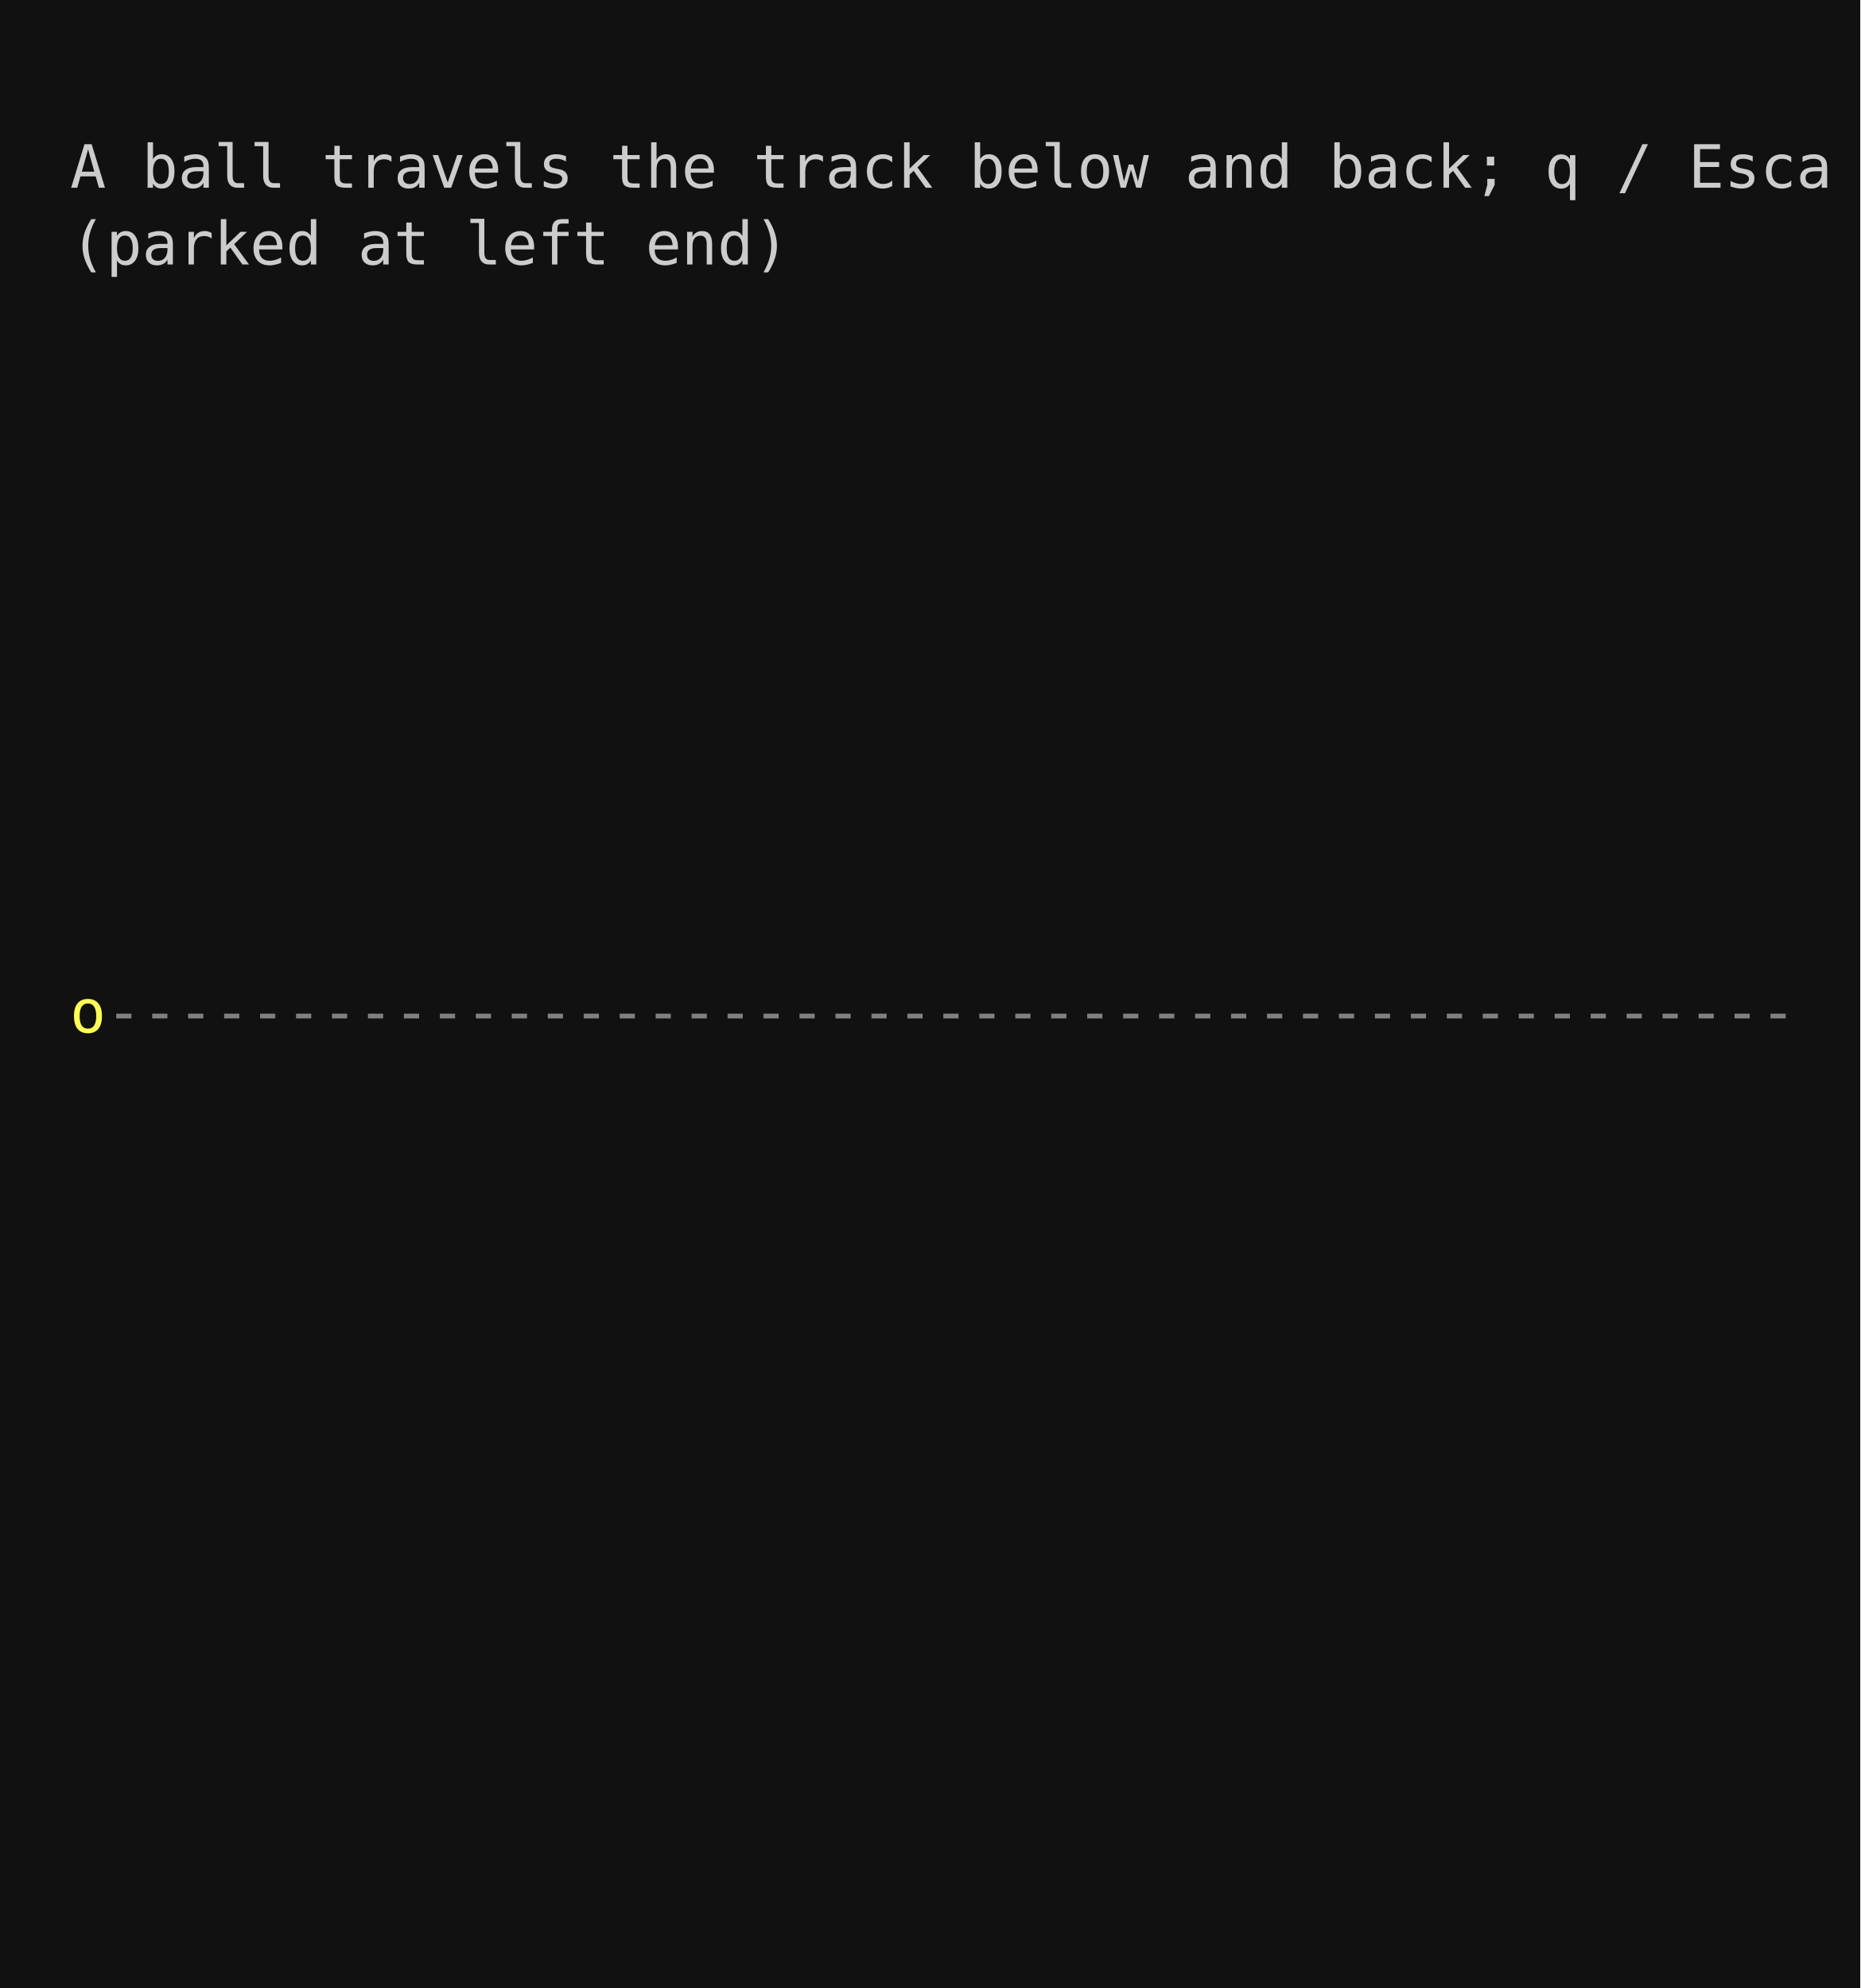
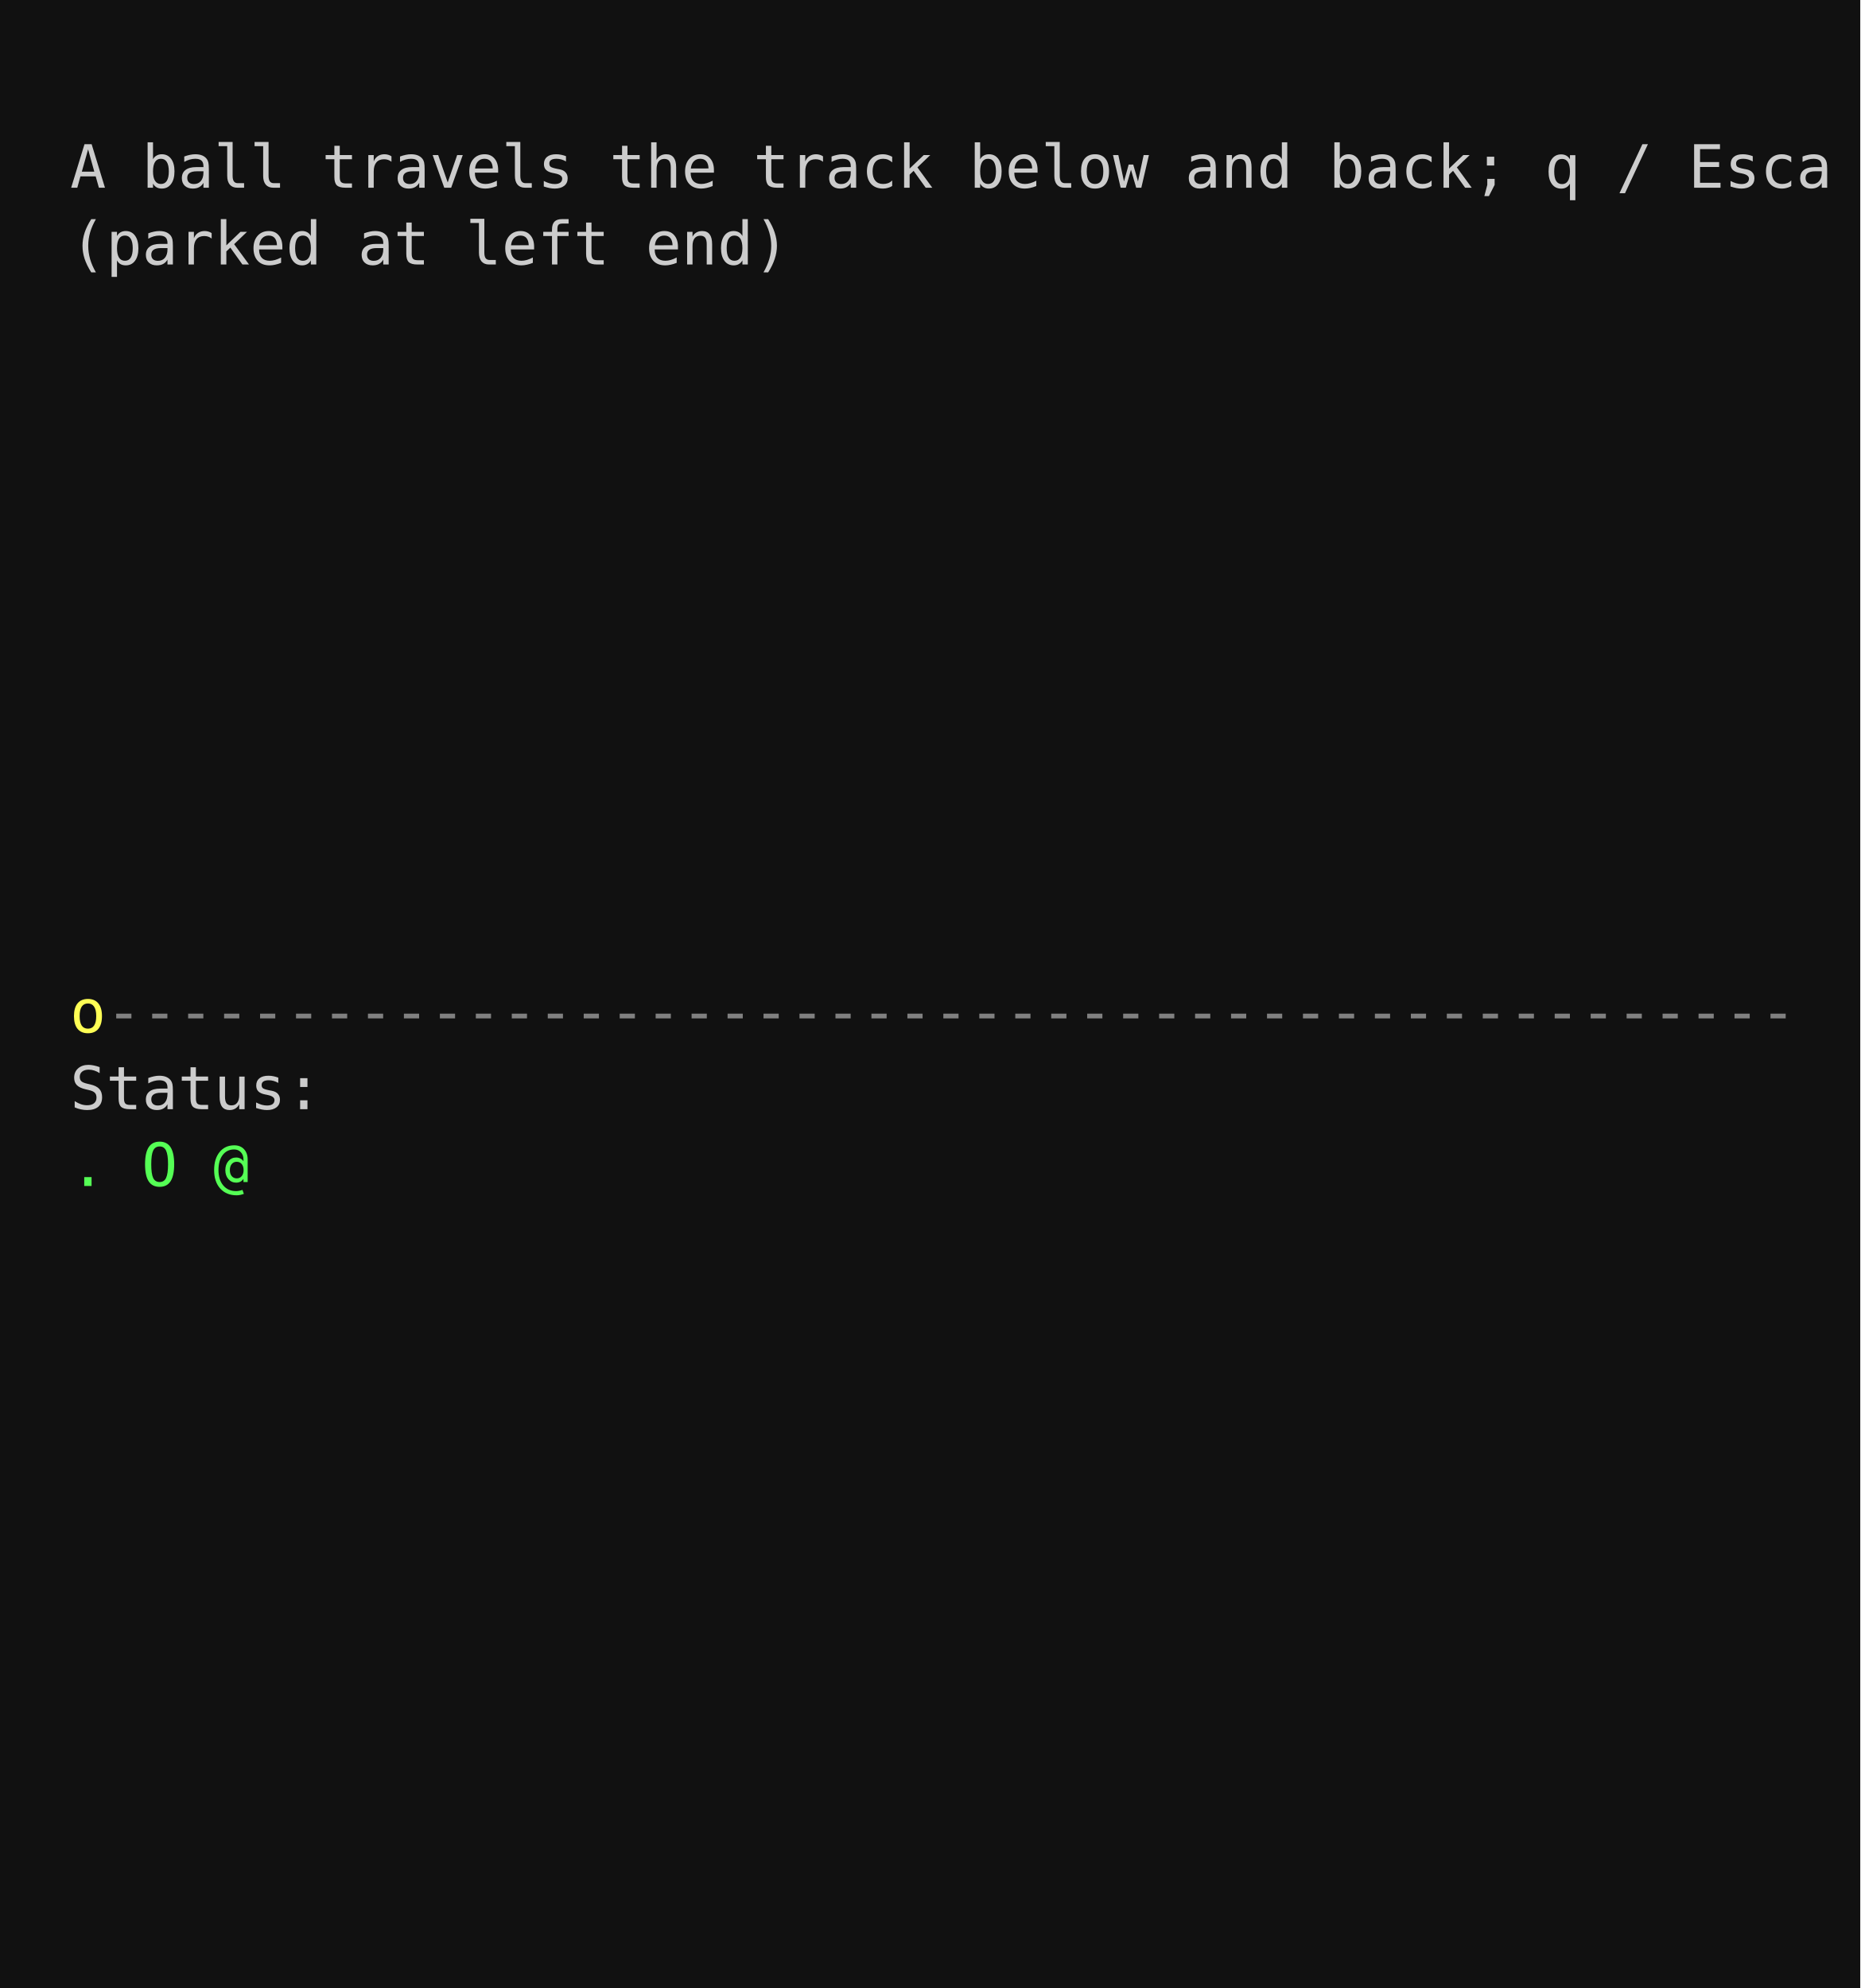
<svg xmlns="http://www.w3.org/2000/svg" width="436" height="466">
  <rect width="100%" height="100%" fill="#111111" />
  <text font-family="monospace" font-size="14" y="26.0" xml:space="preserve">
    <tspan fill="#cccccc" x="8.0">                                                  </tspan>
  </text>
  <text font-family="monospace" font-size="14" y="44.0" xml:space="preserve">
    <tspan fill="#cccccc" x="8.0"> A ball travels the track below and back; q / Esca</tspan>
  </text>
  <text font-family="monospace" font-size="14" y="62.0" xml:space="preserve">
    <tspan fill="#cccccc" x="8.0"> (parked at left end)                             </tspan>
  </text>
  <text font-family="monospace" font-size="14" y="80.0" xml:space="preserve">
    <tspan fill="#cccccc" x="8.0">                                                  </tspan>
  </text>
  <text font-family="monospace" font-size="14" y="98.0" xml:space="preserve">
    <tspan fill="#cccccc" x="8.0">                                                  </tspan>
  </text>
  <text font-family="monospace" font-size="14" y="116.0" xml:space="preserve">
    <tspan fill="#cccccc" x="8.0">                                                  </tspan>
  </text>
  <text font-family="monospace" font-size="14" y="134.0" xml:space="preserve">
    <tspan fill="#cccccc" x="8.0">                                                  </tspan>
  </text>
  <text font-family="monospace" font-size="14" y="152.0" xml:space="preserve">
    <tspan fill="#cccccc" x="8.0">                                                  </tspan>
  </text>
  <text font-family="monospace" font-size="14" y="170.0" xml:space="preserve">
    <tspan fill="#cccccc" x="8.0">                                                  </tspan>
  </text>
  <text font-family="monospace" font-size="14" y="188.0" xml:space="preserve">
    <tspan fill="#cccccc" x="8.0">                                                  </tspan>
  </text>
  <text font-family="monospace" font-size="14" y="206.0" xml:space="preserve">
    <tspan fill="#cccccc" x="8.0">                                                  </tspan>
  </text>
  <text font-family="monospace" font-size="14" y="224.0" xml:space="preserve">
    <tspan fill="#cccccc" x="8.0">                                                  </tspan>
  </text>
  <text font-family="monospace" font-size="14" y="242.0" xml:space="preserve">
    <tspan fill="#cccccc" x="8.0"> </tspan>
    <tspan fill="#ffff55" x="16.4">o</tspan>
    <tspan fill="#808080" x="24.8">-----------------------------------------------</tspan>
    <tspan fill="#cccccc" x="419.6"> </tspan>
  </text>
  <text font-family="monospace" font-size="14" y="260.0" xml:space="preserve">
-     <tspan fill="#cccccc" x="8.0">                                                  </tspan>
+     <tspan fill="#cccccc" x="8.0"> Status:                                          </tspan>
  </text>
  <text font-family="monospace" font-size="14" y="278.0" xml:space="preserve">
-     <tspan fill="#cccccc" x="8.0">                                                  </tspan>
+     <tspan fill="#cccccc" x="8.0"> </tspan>
+     <tspan fill="#55ff55" x="16.4">.</tspan>
+     <tspan fill="#cccccc" x="24.8"> </tspan>
+     <tspan fill="#55ff55" x="33.2">O</tspan>
+     <tspan fill="#cccccc" x="41.6"> </tspan>
+     <tspan fill="#55ff55" x="50.0">@</tspan>
+     <tspan fill="#cccccc" x="58.4">                                            </tspan>
  </text>
  <text font-family="monospace" font-size="14" y="296.0" xml:space="preserve">
    <tspan fill="#cccccc" x="8.0">                                                  </tspan>
  </text>
  <text font-family="monospace" font-size="14" y="314.0" xml:space="preserve">
    <tspan fill="#cccccc" x="8.0">                                                  </tspan>
  </text>
  <text font-family="monospace" font-size="14" y="332.0" xml:space="preserve">
    <tspan fill="#cccccc" x="8.0">                                                  </tspan>
  </text>
  <text font-family="monospace" font-size="14" y="350.0" xml:space="preserve">
    <tspan fill="#cccccc" x="8.0">                                                  </tspan>
  </text>
  <text font-family="monospace" font-size="14" y="368.0" xml:space="preserve">
    <tspan fill="#cccccc" x="8.0">                                                  </tspan>
  </text>
  <text font-family="monospace" font-size="14" y="386.0" xml:space="preserve">
    <tspan fill="#cccccc" x="8.0">                                                  </tspan>
  </text>
  <text font-family="monospace" font-size="14" y="404.0" xml:space="preserve">
    <tspan fill="#cccccc" x="8.0">                                                  </tspan>
  </text>
  <text font-family="monospace" font-size="14" y="422.0" xml:space="preserve">
    <tspan fill="#cccccc" x="8.0">                                                  </tspan>
  </text>
  <text font-family="monospace" font-size="14" y="440.0" xml:space="preserve">
    <tspan fill="#cccccc" x="8.0">                                                  </tspan>
  </text>
  <text font-family="monospace" font-size="14" y="458.0" xml:space="preserve">
    <tspan fill="#cccccc" x="8.0">                                                  </tspan>
  </text>
</svg>
